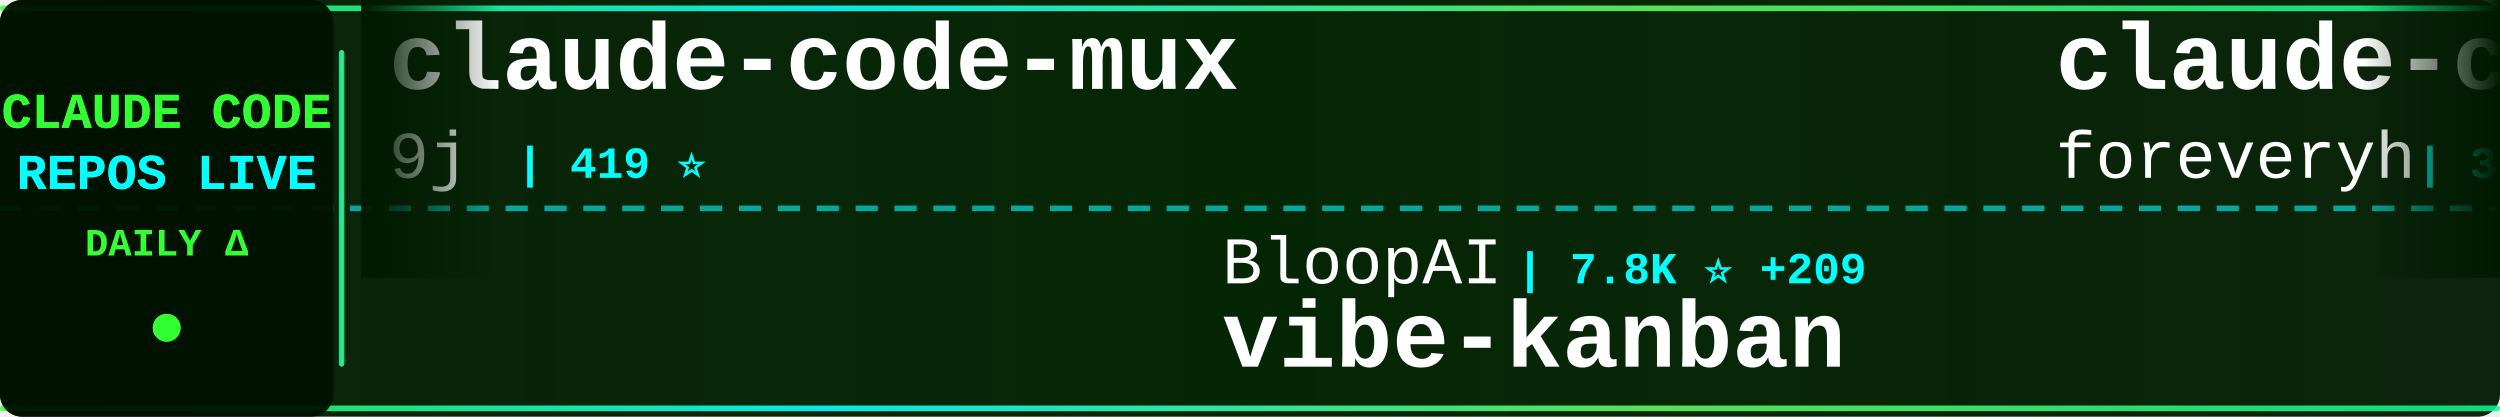
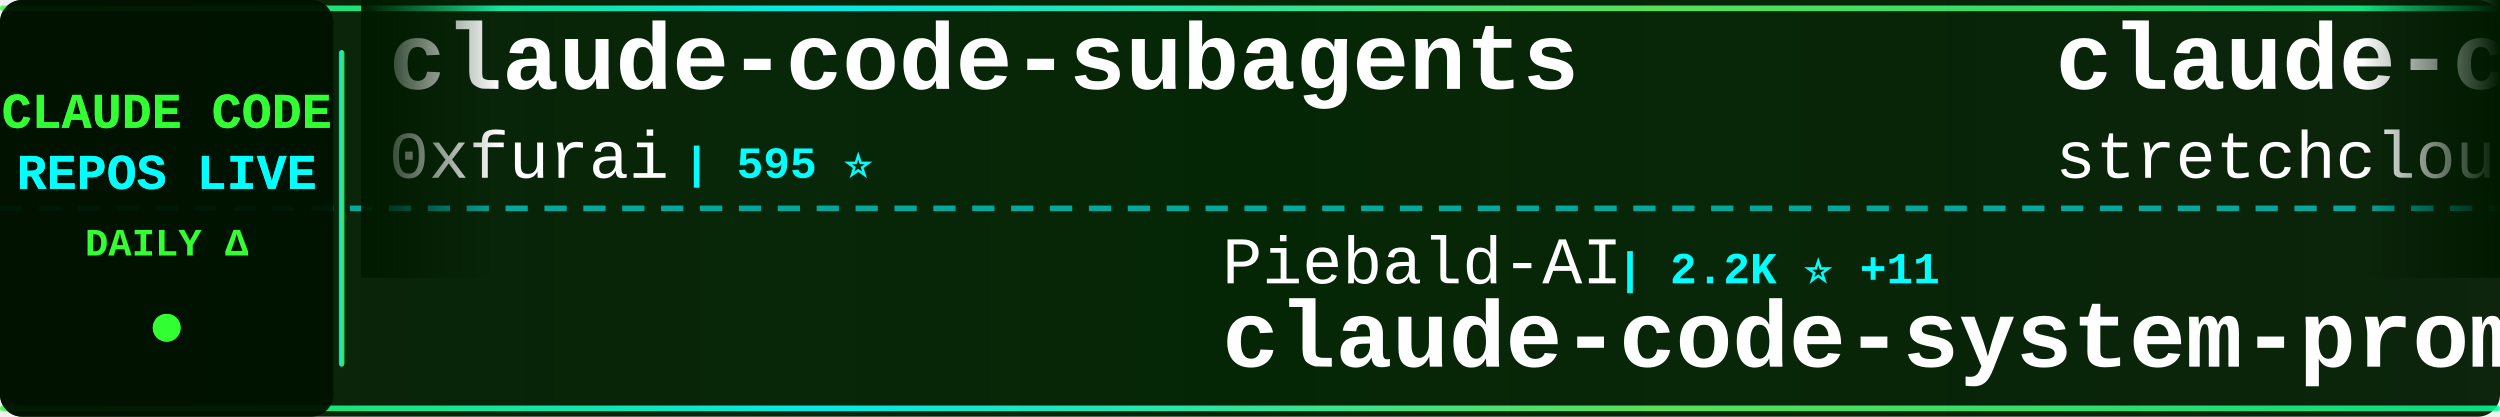
<svg xmlns="http://www.w3.org/2000/svg" width="900" height="150">
  <defs>
    <linearGradient id="tickerBg" x1="0%" y1="0%" x2="100%" y2="0%">
      <stop offset="0%" style="stop-color:#001a00;stop-opacity:0.95" />
      <stop offset="50%" style="stop-color:#002200;stop-opacity:0.98" />
      <stop offset="100%" style="stop-color:#001a00;stop-opacity:0.95" />
    </linearGradient>
    <linearGradient id="borderGrad" x1="0%" y1="0%" x2="100%" y2="0%">
      <stop offset="0%" style="stop-color:#33ff33;stop-opacity:0.85">
        <animate attributeName="stop-opacity" values="0.85;1;0.85" dur="2s" repeatCount="indefinite" />
      </stop>
      <stop offset="33%" style="stop-color:#00ffff;stop-opacity:0.9">
        <animate attributeName="stop-opacity" values="0.9;1;0.9" dur="2.2s" repeatCount="indefinite" />
      </stop>
      <stop offset="66%" style="stop-color:#66ff66;stop-opacity:0.85">
        <animate attributeName="stop-opacity" values="0.85;1;0.85" dur="1.8s" repeatCount="indefinite" />
      </stop>
      <stop offset="100%" style="stop-color:#00ff99;stop-opacity:0.85">
        <animate attributeName="stop-opacity" values="0.85;1;0.85" dur="2s" repeatCount="indefinite" />
      </stop>
    </linearGradient>
    <filter id="textGlow">
      <feGaussianBlur stdDeviation="0.1" result="coloredBlur" />
      <feMerge>
        <feMergeNode in="coloredBlur" />
        <feMergeNode in="SourceGraphic" />
      </feMerge>
    </filter>
    <filter id="metricGlow">
      <feGaussianBlur stdDeviation="0.2" result="coloredBlur" />
      <feMerge>
        <feMergeNode in="coloredBlur" />
        <feMergeNode in="SourceGraphic" />
      </feMerge>
    </filter>
    <linearGradient id="leftFade" x1="0%" y1="0%" x2="100%" y2="0%">
      <stop offset="0%" style="stop-color:#001a00;stop-opacity:1" />
      <stop offset="100%" style="stop-color:#001a00;stop-opacity:0" />
    </linearGradient>
    <linearGradient id="rightFade" x1="0%" y1="0%" x2="100%" y2="0%">
      <stop offset="0%" style="stop-color:#001a00;stop-opacity:0" />
      <stop offset="100%" style="stop-color:#001a00;stop-opacity:1" />
    </linearGradient>
  </defs>
  <rect width="900" height="150" fill="url(#tickerBg)" rx="8" />
  <rect x="0" y="2" width="900" height="2" fill="url(#borderGrad)" rx="1" />
  <rect x="0" y="146" width="900" height="2" fill="url(#borderGrad)" rx="1" />
  <line x1="0" y1="75" x2="900" y2="75" stroke="#00ffff" stroke-width="2" stroke-dasharray="8 6" opacity="0.6" />
  <rect x="0" y="0" width="120" height="150" fill="#001100" opacity="0.95" rx="8" />
  <text x="60" y="46" font-family="'Courier New', monospace" font-size="18" font-weight="bold" fill="#33ff33" text-anchor="middle" filter="url(#textGlow)">
    CLAUDE CODE
  </text>
  <text x="60" y="68" font-family="'Courier New', monospace" font-size="18" font-weight="bold" fill="#00ffff" text-anchor="middle" filter="url(#textGlow)">
    REPOS LIVE
  </text>
  <text x="60" y="92" font-family="'Courier New', monospace" font-size="14" font-weight="bold" fill="#33ff33" text-anchor="middle">
    DAILY Δ
  </text>
  <circle cx="60" cy="118" r="5" fill="#33ff33" filter="url(#metricGlow)">
    <animate attributeName="r" values="4;6;4" dur="1.5s" repeatCount="indefinite" />
    <animate attributeName="opacity" values="0.6;1;0.6" dur="1.5s" repeatCount="indefinite" />
  </circle>
  <rect x="122" y="18" width="2" height="114" fill="url(#borderGrad)" rx="1" />
  <clipPath id="tickerClip">
    <rect x="130" y="0" width="770" height="150" />
  </clipPath>
  <g clip-path="url(#tickerClip)">
    <g id="tickerItems">
      <animateTransform attributeName="transform" attributeType="XML" type="translate" from="0 0" to="-3000 0" dur="54s" repeatCount="indefinite" />
      <g transform="translate(0, 0)">
-         <text x="140" y="32" font-family="'Courier New', monospace" font-size="34" font-weight="bold" fill="#ffffff">claude-code-mux</text>
-         <text x="140" y="64" font-family="'Courier New', monospace" font-size="24" font-weight="normal" fill="#ffffff" opacity="1.0">9j</text>
-         <text x="186" y="64" font-family="'Courier New', monospace" font-size="16" font-weight="bold" fill="#00ffff"> | 419 ⭐</text>
+         <text x="140" y="32" font-family="'Courier New', monospace" font-size="34" font-weight="bold" fill="#ffffff">claude-code-subagents</text>
+         <text x="140" y="64" font-family="'Courier New', monospace" font-size="24" font-weight="normal" fill="#ffffff" opacity="1.0">0xfurai</text>
+         <text x="246" y="64" font-family="'Courier New', monospace" font-size="16" font-weight="bold" fill="#00ffff"> | 595 ⭐</text>
      </g>
      <g transform="translate(300, 0)">
-         <text x="140" y="102" font-family="'Courier New', monospace" font-size="24" font-weight="normal" fill="#ffffff" opacity="1.0">BloopAI</text>
-         <text x="246" y="102" font-family="'Courier New', monospace" font-size="16" font-weight="bold" fill="#00ffff"> | 7.8K ⭐ +209</text>
-         <text x="140" y="132" font-family="'Courier New', monospace" font-size="34" font-weight="bold" fill="#ffffff">vibe-kanban</text>
+         <text x="140" y="102" font-family="'Courier New', monospace" font-size="24" font-weight="normal" fill="#ffffff" opacity="1.0">Piebald-AI</text>
+         <text x="282" y="102" font-family="'Courier New', monospace" font-size="16" font-weight="bold" fill="#00ffff"> | 2.2K ⭐ +11</text>
+         <text x="140" y="132" font-family="'Courier New', monospace" font-size="34" font-weight="bold" fill="#ffffff">claude-code-system-promp...</text>
      </g>
      <g transform="translate(600, 0)">
-         <text x="140" y="32" font-family="'Courier New', monospace" font-size="34" font-weight="bold" fill="#ffffff">claude-code-switch</text>
-         <text x="140" y="64" font-family="'Courier New', monospace" font-size="24" font-weight="normal" fill="#ffffff" opacity="1.0">foreveryh</text>
-         <text x="270" y="64" font-family="'Courier New', monospace" font-size="16" font-weight="bold" fill="#00ffff"> | 324 ⭐ +1</text>
+         <text x="140" y="32" font-family="'Courier New', monospace" font-size="34" font-weight="bold" fill="#ffffff">claude-code-unified-agen...</text>
+         <text x="140" y="64" font-family="'Courier New', monospace" font-size="24" font-weight="normal" fill="#ffffff" opacity="1.0">stretchcloud</text>
+         <text x="306" y="64" font-family="'Courier New', monospace" font-size="16" font-weight="bold" fill="#00ffff"> | 715 ⭐</text>
      </g>
      <g transform="translate(900, 0)">
-         <text x="140" y="102" font-family="'Courier New', monospace" font-size="24" font-weight="normal" fill="#ffffff" opacity="1.0">Pimzino</text>
-         <text x="246" y="102" font-family="'Courier New', monospace" font-size="16" font-weight="bold" fill="#00ffff"> | 3.2K ⭐</text>
-         <text x="140" y="132" font-family="'Courier New', monospace" font-size="34" font-weight="bold" fill="#ffffff">claude-code-spec-workflo...</text>
+         <text x="140" y="102" font-family="'Courier New', monospace" font-size="24" font-weight="normal" fill="#ffffff" opacity="1.0">UfoMiao</text>
+         <text x="246" y="102" font-family="'Courier New', monospace" font-size="16" font-weight="bold" fill="#00ffff"> | 4.9K ⭐</text>
+         <text x="140" y="132" font-family="'Courier New', monospace" font-size="34" font-weight="bold" fill="#ffffff">zcf</text>
      </g>
      <g transform="translate(1200, 0)">
        <text x="140" y="32" font-family="'Courier New', monospace" font-size="34" font-weight="bold" fill="#ffffff">claude-code-tresor</text>
        <text x="140" y="64" font-family="'Courier New', monospace" font-size="24" font-weight="normal" fill="#ffffff" opacity="1.0">alirezarezvani</text>
-         <text x="330" y="64" font-family="'Courier New', monospace" font-size="16" font-weight="bold" fill="#00ffff"> | 337 ⭐</text>
+         <text x="330" y="64" font-family="'Courier New', monospace" font-size="16" font-weight="bold" fill="#00ffff"> | 338 ⭐ +1</text>
      </g>
      <g transform="translate(1500, 0)">
-         <text x="140" y="102" font-family="'Courier New', monospace" font-size="24" font-weight="normal" fill="#ffffff" opacity="1.0">seifghazi</text>
-         <text x="270" y="102" font-family="'Courier New', monospace" font-size="16" font-weight="bold" fill="#00ffff"> | 323 ⭐</text>
-         <text x="140" y="132" font-family="'Courier New', monospace" font-size="34" font-weight="bold" fill="#ffffff">claude-code-proxy</text>
+         <text x="140" y="102" font-family="'Courier New', monospace" font-size="24" font-weight="normal" fill="#ffffff" opacity="1.0">OneRedOak</text>
+         <text x="270" y="102" font-family="'Courier New', monospace" font-size="16" font-weight="bold" fill="#00ffff"> | 3.3K ⭐ +2</text>
+         <text x="140" y="132" font-family="'Courier New', monospace" font-size="34" font-weight="bold" fill="#ffffff">claude-code-workflows</text>
      </g>
      <g transform="translate(1800, 0)">
-         <text x="140" y="32" font-family="'Courier New', monospace" font-size="34" font-weight="bold" fill="#ffffff">claude-code-mcp</text>
+         <text x="140" y="32" font-family="'Courier New', monospace" font-size="34" font-weight="bold" fill="#ffffff">agent-rules</text>
        <text x="140" y="64" font-family="'Courier New', monospace" font-size="24" font-weight="normal" fill="#ffffff" opacity="1.0">steipete</text>
-         <text x="258" y="64" font-family="'Courier New', monospace" font-size="16" font-weight="bold" fill="#00ffff"> | 970 ⭐</text>
+         <text x="258" y="64" font-family="'Courier New', monospace" font-size="16" font-weight="bold" fill="#00ffff"> | 5.4K ⭐ +3</text>
      </g>
      <g transform="translate(2100, 0)">
-         <text x="140" y="102" font-family="'Courier New', monospace" font-size="24" font-weight="normal" fill="#ffffff" opacity="1.0">SuperClaude-Org</text>
-         <text x="342" y="102" font-family="'Courier New', monospace" font-size="16" font-weight="bold" fill="#00ffff"> | 19.5K ⭐ +7</text>
-         <text x="140" y="132" font-family="'Courier New', monospace" font-size="34" font-weight="bold" fill="#ffffff">SuperClaude_Framework</text>
+         <text x="140" y="102" font-family="'Courier New', monospace" font-size="24" font-weight="normal" fill="#ffffff" opacity="1.0">opactorai</text>
+         <text x="270" y="102" font-family="'Courier New', monospace" font-size="16" font-weight="bold" fill="#00ffff"> | 3.5K ⭐ +2</text>
+         <text x="140" y="132" font-family="'Courier New', monospace" font-size="34" font-weight="bold" fill="#ffffff">Claudable</text>
      </g>
      <g transform="translate(2400, 0)">
-         <text x="140" y="32" font-family="'Courier New', monospace" font-size="34" font-weight="bold" fill="#ffffff">claude-code-docs</text>
-         <text x="140" y="64" font-family="'Courier New', monospace" font-size="24" font-weight="normal" fill="#ffffff" opacity="1.0">ericbuess</text>
-         <text x="270" y="64" font-family="'Courier New', monospace" font-size="16" font-weight="bold" fill="#00ffff"> | 514 ⭐</text>
+         <text x="140" y="32" font-family="'Courier New', monospace" font-size="34" font-weight="bold" fill="#ffffff">opencode</text>
+         <text x="140" y="64" font-family="'Courier New', monospace" font-size="24" font-weight="normal" fill="#ffffff" opacity="1.0">sst</text>
+         <text x="198" y="64" font-family="'Courier New', monospace" font-size="16" font-weight="bold" fill="#00ffff"> | 43.7K ⭐ +134</text>
      </g>
      <g transform="translate(2700, 0)">
-         <text x="140" y="102" font-family="'Courier New', monospace" font-size="24" font-weight="normal" fill="#ffffff" opacity="1.0">disler</text>
-         <text x="234" y="102" font-family="'Courier New', monospace" font-size="16" font-weight="bold" fill="#00ffff"> | 2.0K ⭐ +3</text>
-         <text x="140" y="132" font-family="'Courier New', monospace" font-size="34" font-weight="bold" fill="#ffffff">claude-code-hooks-master...</text>
+         <text x="140" y="102" font-family="'Courier New', monospace" font-size="24" font-weight="normal" fill="#ffffff" opacity="1.0">jeremylongshore</text>
+         <text x="342" y="102" font-family="'Courier New', monospace" font-size="16" font-weight="bold" fill="#00ffff"> | 833 ⭐</text>
+         <text x="140" y="132" font-family="'Courier New', monospace" font-size="34" font-weight="bold" fill="#ffffff">claude-code-plugins-plus...</text>
      </g>
      <g transform="translate(3000, 0)">
-         <text x="140" y="32" font-family="'Courier New', monospace" font-size="34" font-weight="bold" fill="#ffffff">claude-code-mux</text>
-         <text x="140" y="64" font-family="'Courier New', monospace" font-size="24" font-weight="normal" fill="#ffffff" opacity="1.0">9j</text>
-         <text x="186" y="64" font-family="'Courier New', monospace" font-size="16" font-weight="bold" fill="#00ffff"> | 419 ⭐</text>
+         <text x="140" y="32" font-family="'Courier New', monospace" font-size="34" font-weight="bold" fill="#ffffff">claude-code-subagents</text>
+         <text x="140" y="64" font-family="'Courier New', monospace" font-size="24" font-weight="normal" fill="#ffffff" opacity="1.0">0xfurai</text>
+         <text x="246" y="64" font-family="'Courier New', monospace" font-size="16" font-weight="bold" fill="#00ffff"> | 595 ⭐</text>
      </g>
      <g transform="translate(3300, 0)">
-         <text x="140" y="102" font-family="'Courier New', monospace" font-size="24" font-weight="normal" fill="#ffffff" opacity="1.0">BloopAI</text>
-         <text x="246" y="102" font-family="'Courier New', monospace" font-size="16" font-weight="bold" fill="#00ffff"> | 7.8K ⭐ +209</text>
-         <text x="140" y="132" font-family="'Courier New', monospace" font-size="34" font-weight="bold" fill="#ffffff">vibe-kanban</text>
+         <text x="140" y="102" font-family="'Courier New', monospace" font-size="24" font-weight="normal" fill="#ffffff" opacity="1.0">Piebald-AI</text>
+         <text x="282" y="102" font-family="'Courier New', monospace" font-size="16" font-weight="bold" fill="#00ffff"> | 2.2K ⭐ +11</text>
+         <text x="140" y="132" font-family="'Courier New', monospace" font-size="34" font-weight="bold" fill="#ffffff">claude-code-system-promp...</text>
      </g>
      <g transform="translate(3600, 0)">
-         <text x="140" y="32" font-family="'Courier New', monospace" font-size="34" font-weight="bold" fill="#ffffff">claude-code-switch</text>
-         <text x="140" y="64" font-family="'Courier New', monospace" font-size="24" font-weight="normal" fill="#ffffff" opacity="1.0">foreveryh</text>
-         <text x="270" y="64" font-family="'Courier New', monospace" font-size="16" font-weight="bold" fill="#00ffff"> | 324 ⭐ +1</text>
+         <text x="140" y="32" font-family="'Courier New', monospace" font-size="34" font-weight="bold" fill="#ffffff">claude-code-unified-agen...</text>
+         <text x="140" y="64" font-family="'Courier New', monospace" font-size="24" font-weight="normal" fill="#ffffff" opacity="1.0">stretchcloud</text>
+         <text x="306" y="64" font-family="'Courier New', monospace" font-size="16" font-weight="bold" fill="#00ffff"> | 715 ⭐</text>
      </g>
      <g transform="translate(3900, 0)">
-         <text x="140" y="102" font-family="'Courier New', monospace" font-size="24" font-weight="normal" fill="#ffffff" opacity="1.0">Pimzino</text>
-         <text x="246" y="102" font-family="'Courier New', monospace" font-size="16" font-weight="bold" fill="#00ffff"> | 3.2K ⭐</text>
-         <text x="140" y="132" font-family="'Courier New', monospace" font-size="34" font-weight="bold" fill="#ffffff">claude-code-spec-workflo...</text>
+         <text x="140" y="102" font-family="'Courier New', monospace" font-size="24" font-weight="normal" fill="#ffffff" opacity="1.0">UfoMiao</text>
+         <text x="246" y="102" font-family="'Courier New', monospace" font-size="16" font-weight="bold" fill="#00ffff"> | 4.9K ⭐</text>
+         <text x="140" y="132" font-family="'Courier New', monospace" font-size="34" font-weight="bold" fill="#ffffff">zcf</text>
      </g>
    </g>
  </g>
  <rect x="130" y="0" width="50" height="100" fill="url(#leftFade)" />
  <rect x="850" y="0" width="50" height="100" fill="url(#rightFade)" />
</svg>
